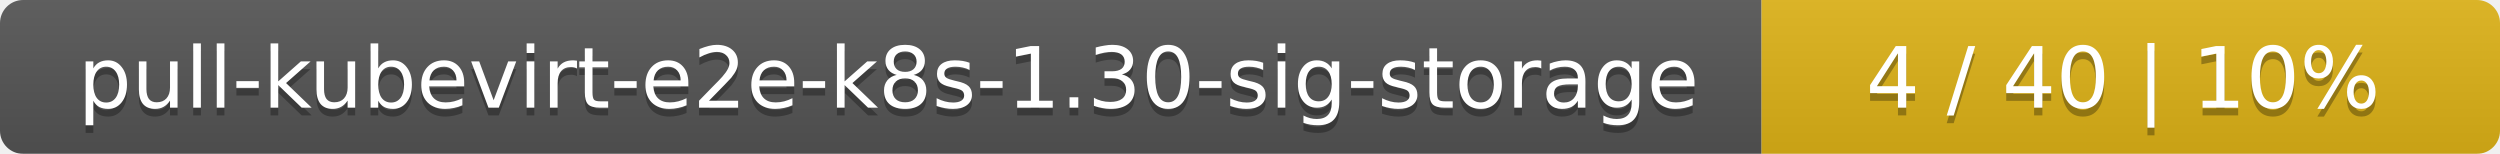
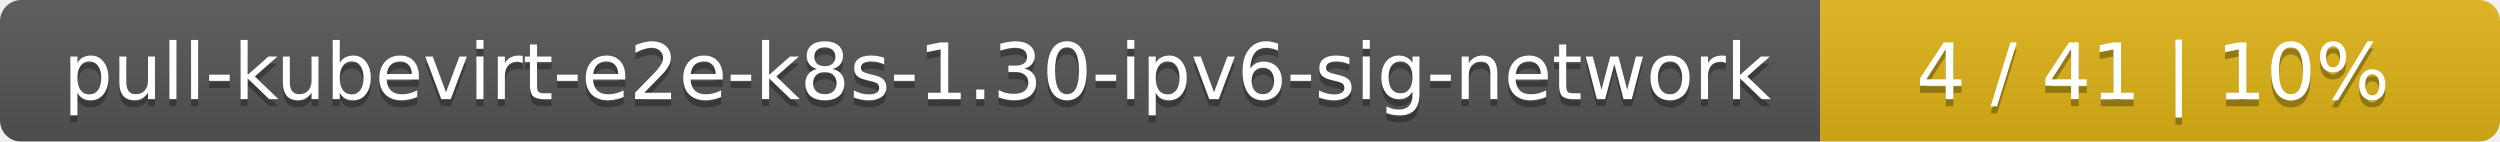
- <svg xmlns="http://www.w3.org/2000/svg" width="325" height="20">
+ <svg xmlns="http://www.w3.org/2000/svg" width="353" height="20">
  <linearGradient id="smooth" x2="0" y2="100%">
    <stop offset="0" stop-color="#bbb" stop-opacity=".1" />
    <stop offset="1" stop-opacity=".1" />
  </linearGradient>
  <mask id="round">
-     <rect width="325" height="20" rx="3" fill="#fff" />
+     <rect width="353" height="20" rx="3" fill="#fff" />
  </mask>
  <g mask="url(#round)">
-     <rect width="229" height="20" fill="#555" />
-     <rect x="229" width="96" height="20" fill="#dfb317" />
-     <rect width="325" height="20" fill="url(#smooth)" />
+     <rect width="257" height="20" fill="#555" />
+     <rect x="257" width="96" height="20" fill="#dfb317" />
+     <rect width="353" height="20" fill="url(#smooth)" />
  </g>
  <g fill="#fff" text-anchor="middle" font-family="DejaVu Sans,Verdana,Geneva,sans-serif" font-size="11">
-     <text x="115.5" y="15" fill="#010101" fill-opacity=".3">pull-kubevirt-e2e-k8s-1.30-sig-storage</text>
-     <text x="115.5" y="14">pull-kubevirt-e2e-k8s-1.30-sig-storage</text>
-     <text x="276" y="15" fill="#010101" fill-opacity=".3">4 / 40    |    10%</text>
-     <text x="276" y="14">4 / 40    |    10%</text>
+     <text x="129.5" y="15" fill="#010101" fill-opacity=".3">pull-kubevirt-e2e-k8s-1.30-ipv6-sig-network</text>
+     <text x="129.5" y="14">pull-kubevirt-e2e-k8s-1.30-ipv6-sig-network</text>
+     <text x="304" y="15" fill="#010101" fill-opacity=".3">4 / 41    |    10%</text>
+     <text x="304" y="14">4 / 41    |    10%</text>
  </g>
</svg>
